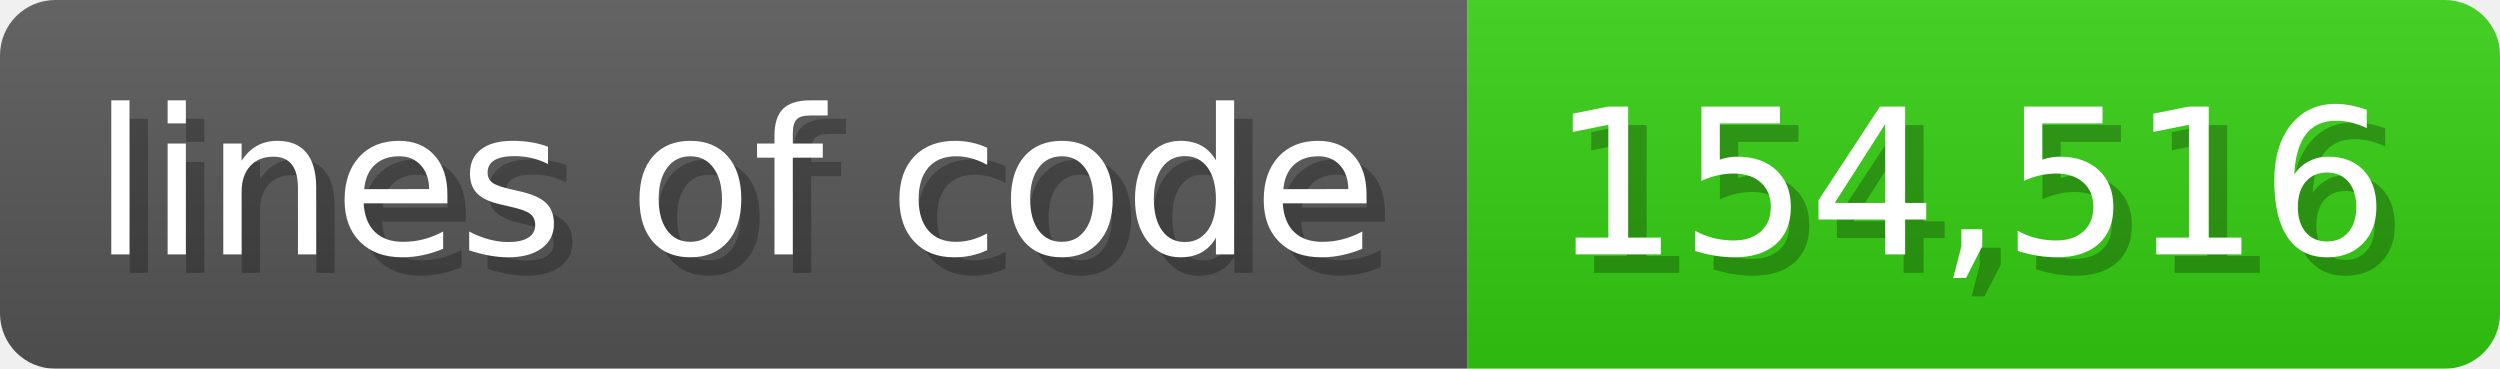
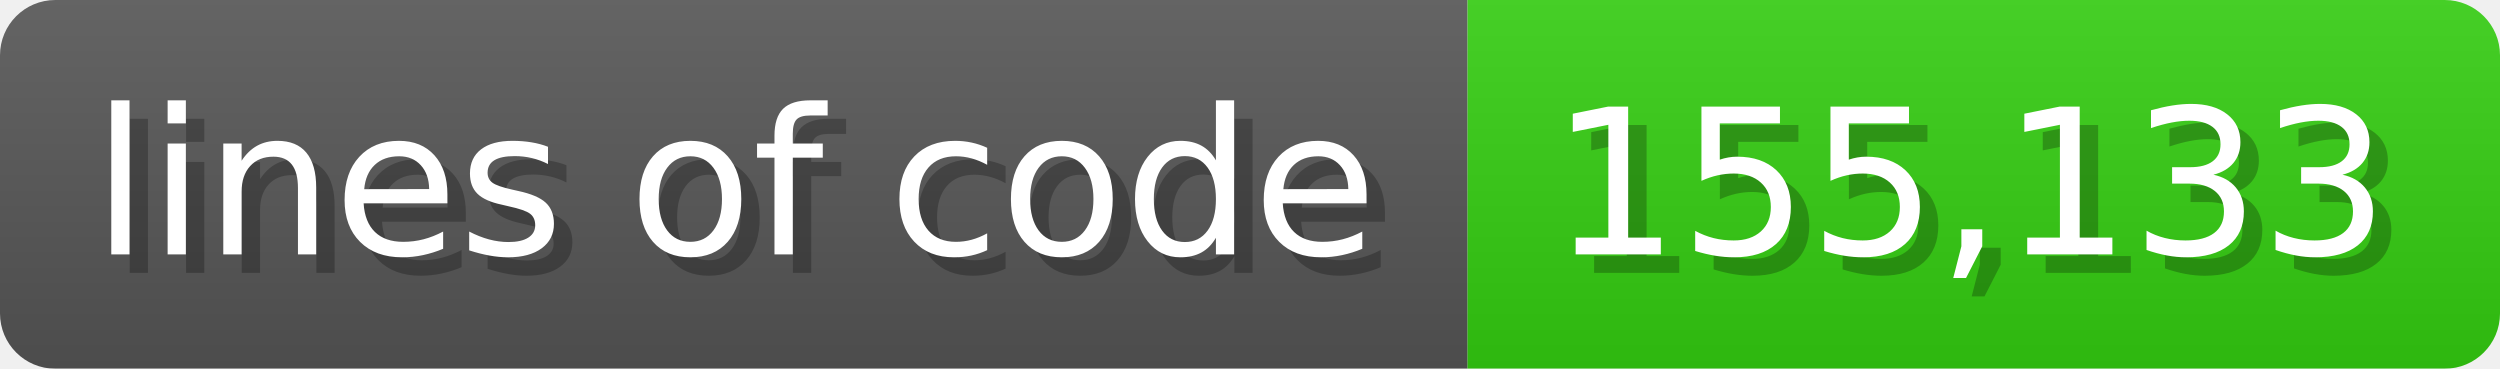
<svg xmlns="http://www.w3.org/2000/svg" width="135.6" height="20" viewBox="0 0 1356 200">
  <linearGradient id="a" x2="0" y2="100%">
    <stop offset="0" stop-opacity=".1" stop-color="#EEE" />
    <stop offset="1" stop-opacity=".1" />
  </linearGradient>
  <mask id="m">
    <rect width="1356" height="200" rx="30" fill="#FFF" />
  </mask>
  <g mask="url(#m)">
    <rect width="796" height="200" fill="#555" />
    <rect width="560" height="200" fill="#3C1" x="796" />
    <rect width="1356" height="200" fill="url(#a)" />
  </g>
  <g fill="#fff" text-anchor="start" font-family="Verdana,DejaVu Sans,sans-serif" font-size="110">
    <text x="60" y="148" textLength="696" fill="#000" opacity="0.25">lines of code</text>
    <text x="50" y="138" textLength="696">lines of code</text>
-     <text x="851" y="148" textLength="460" fill="#000" opacity="0.25">154,516</text>
-     <text x="841" y="138" textLength="460">154,516</text>
+     <text x="851" y="148" textLength="460" fill="#000" opacity="0.25">155,133</text>
+     <text x="841" y="138" textLength="460">155,133</text>
  </g>
</svg>
